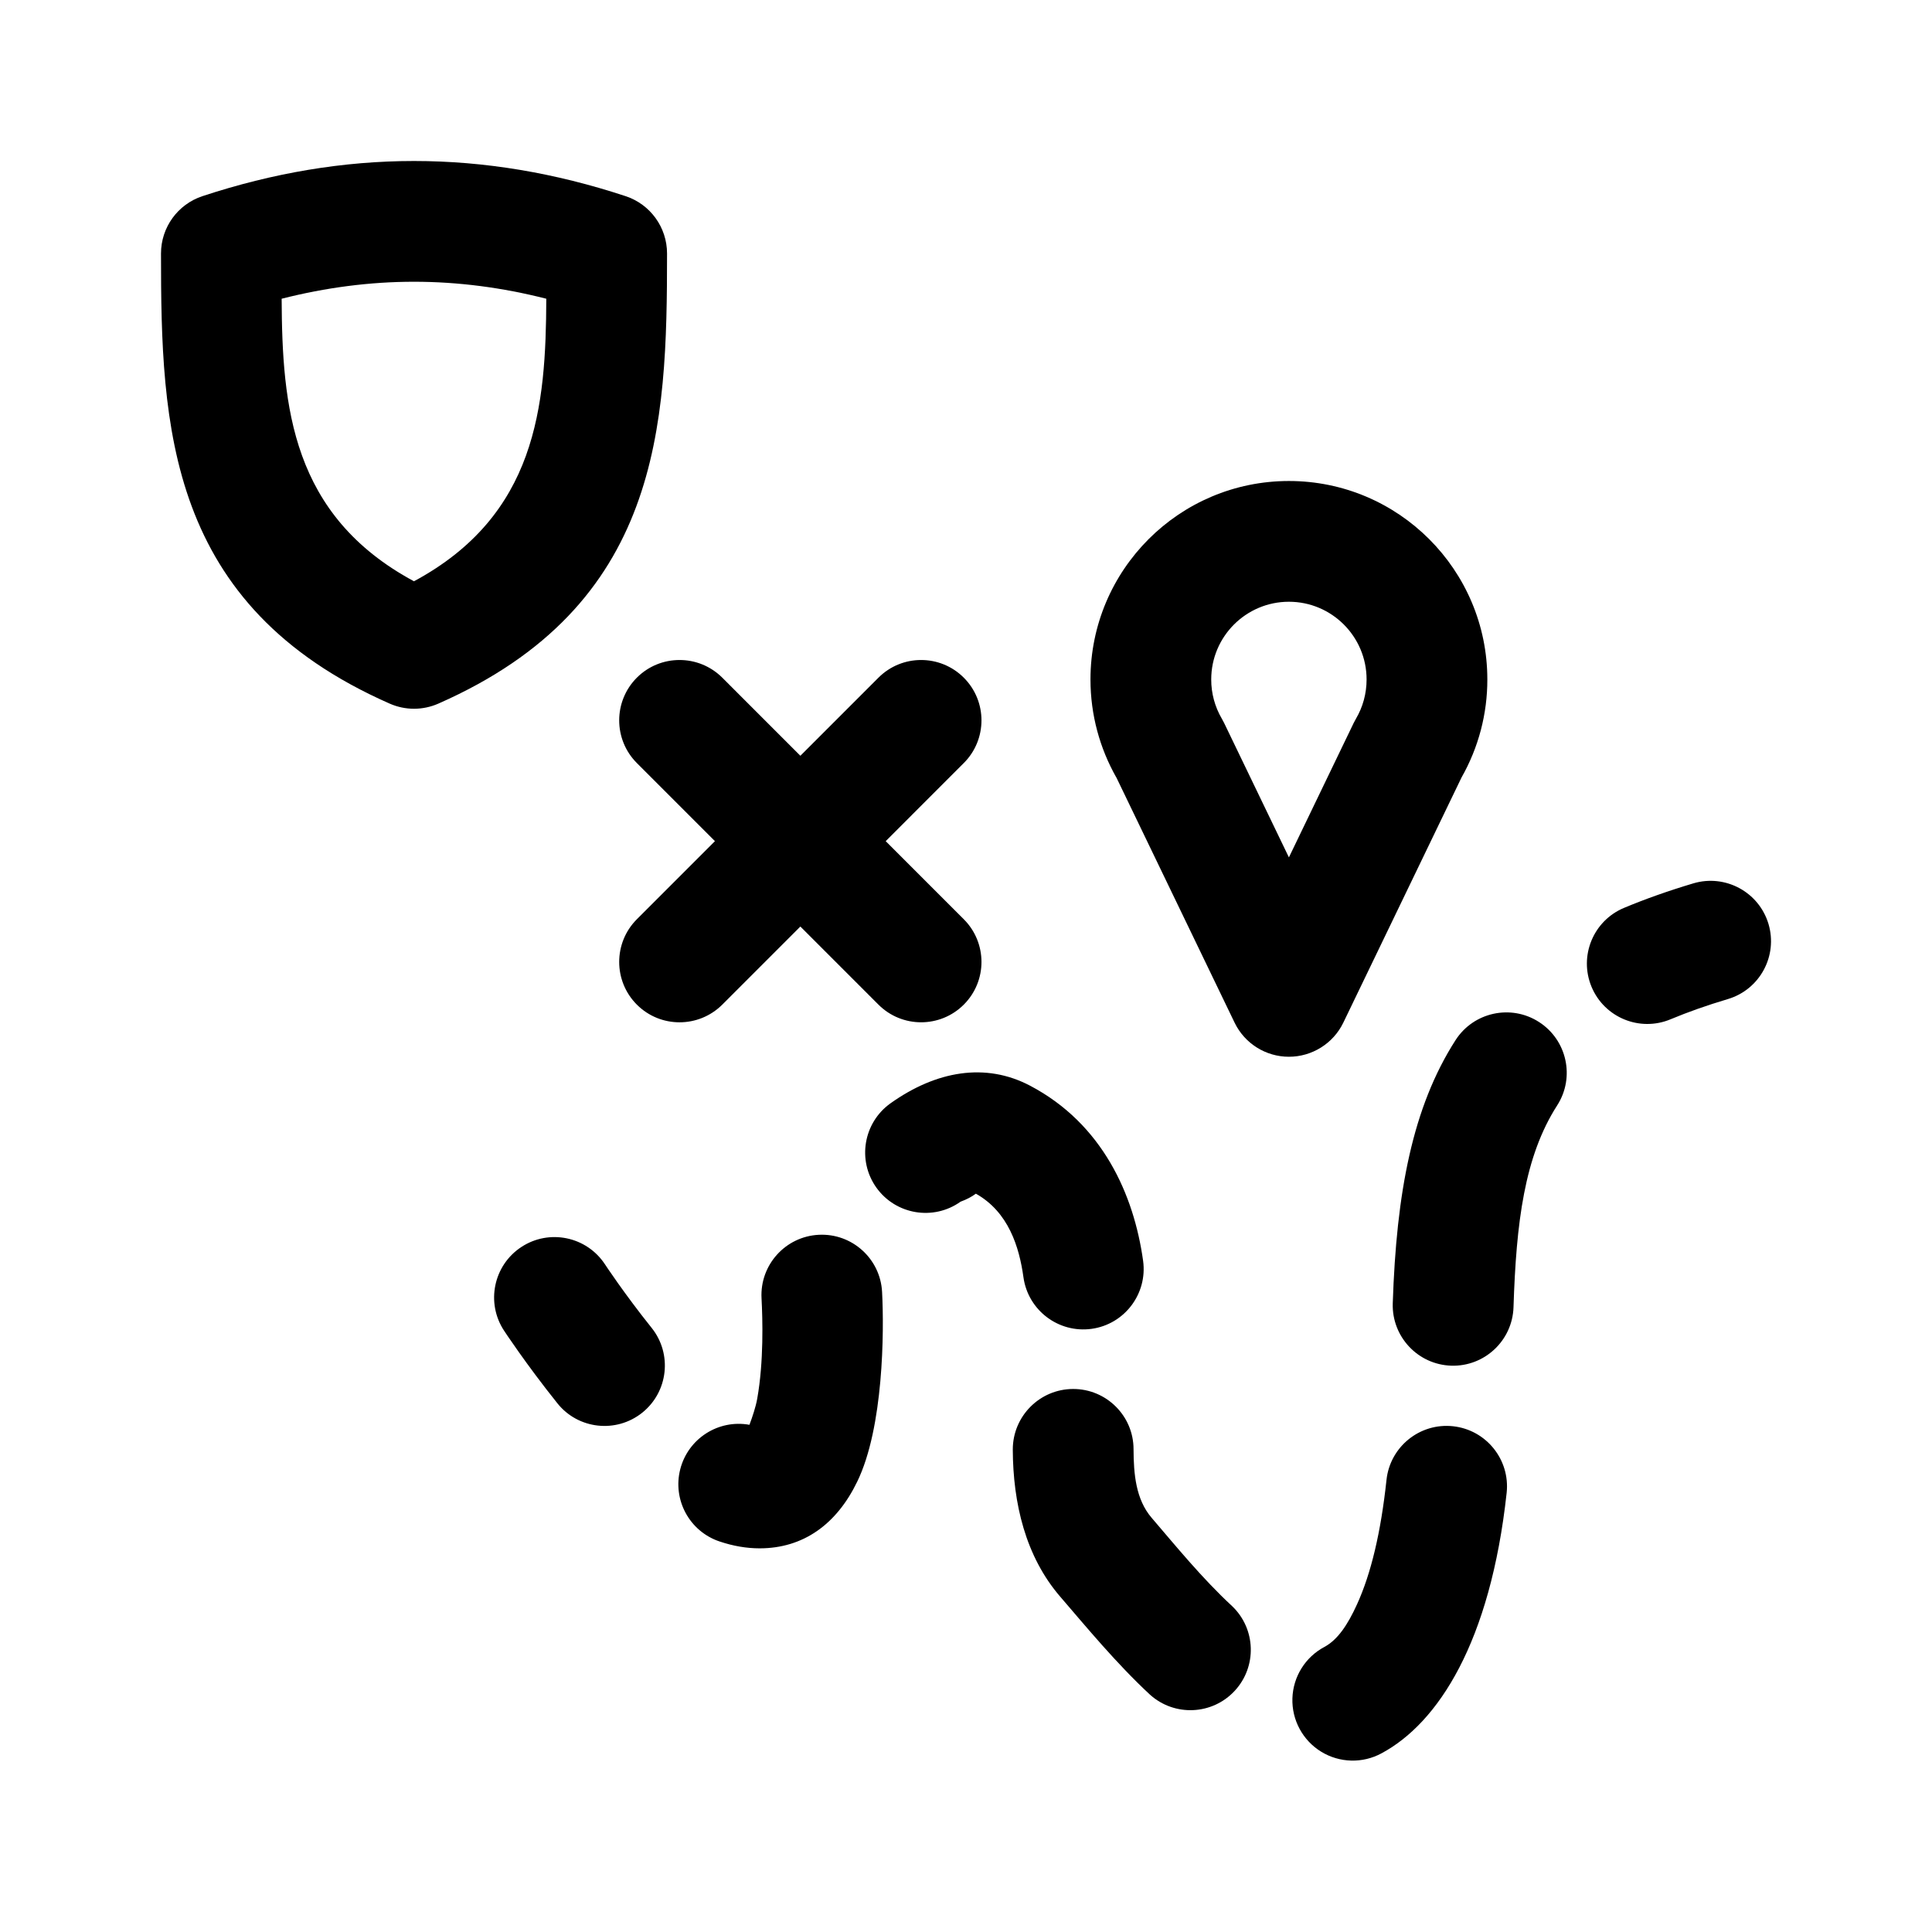
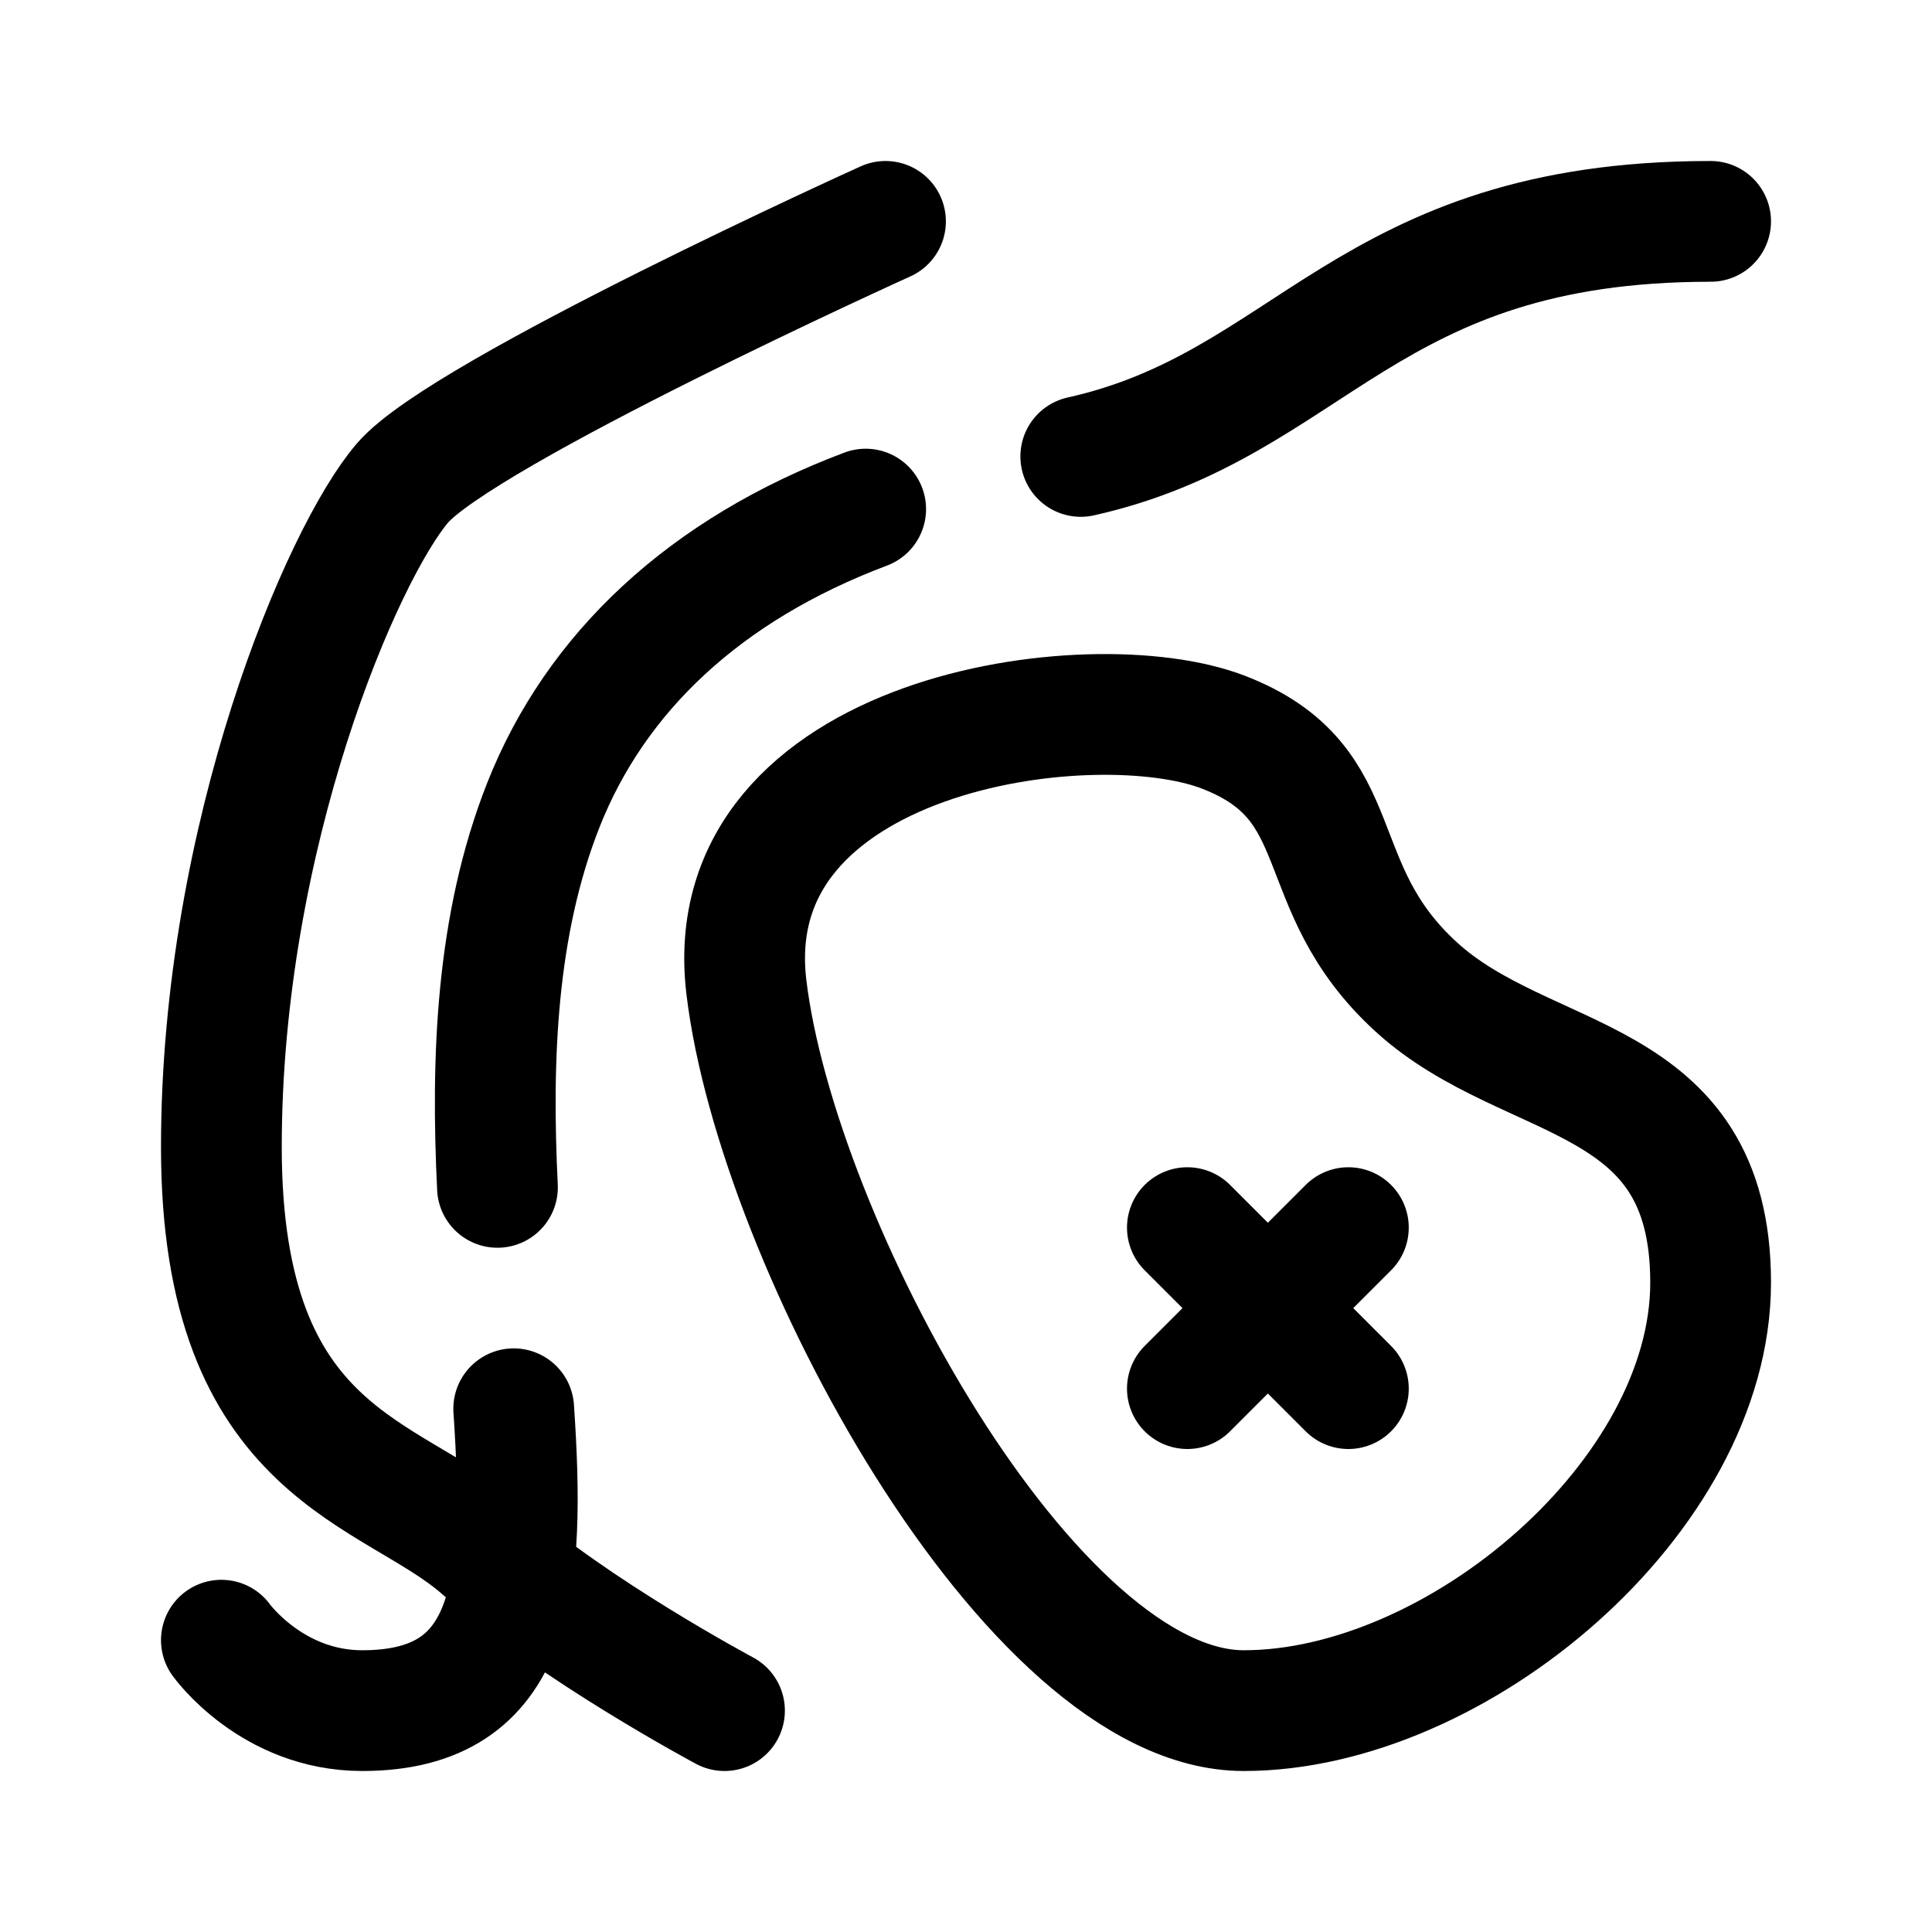
- <svg xmlns="http://www.w3.org/2000/svg" width="192" height="192">
-   <path d="M137.31 174.234c5.61-3.021 10.8-11.005 12.42-25.885a6.01 6.01 0 0 0-5.33-6.611 6.006 6.006 0 0 0-6.61 5.32c-.56 5.227-1.54 9.329-2.93 12.377-.93 2.042-1.92 3.523-3.24 4.234a6 6 0 1 0 5.69 10.565m-36.66-30.184c.02 5.33 1.26 10.621 4.71 14.622 2.59 3.007 5.61 6.67 8.93 9.747a6.002 6.002 0 0 0 8.16-8.802c-2.99-2.763-5.68-6.077-8-8.777-1.58-1.837-1.79-4.373-1.8-6.82 0-3.312-2.7-5.994-6.01-5.985s-5.99 2.704-5.99 6.015m-26.17-2.455a6 6 0 0 0-2.98 11.591c1.37.463 2.71.686 3.99.686 4.34 0 7.65-2.387 9.7-6.628 2.62-5.386 2.68-14.921 2.47-18.851a5.996 5.996 0 0 0-6.3-5.68 6 6 0 0 0-5.68 6.303c.11 2.083.23 6.301-.43 9.996-.14.801-.5 1.864-.77 2.583m-24.39-9.359s2.16 3.294 5.3 7.219c2.06 2.587 5.84 3.009 8.43.941a6 6 0 0 0 .94-8.433c-2.75-3.436-4.64-6.317-4.64-6.317a6 6 0 1 0-10.03 6.59m100.32-2.321c.27-8.422 1.08-14.985 4.34-20.061a6 6 0 0 0-1.81-8.291c-2.78-1.79-6.5-.981-8.29 1.805-4.27 6.652-5.88 15.128-6.24 26.164a6.01 6.01 0 0 0 5.81 6.188 6.006 6.006 0 0 0 6.19-5.805m-53.43-11.289c3.24 1.816 4.31 5.281 4.73 8.311a6.01 6.01 0 0 0 6.77 5.122c3.28-.453 5.57-3.485 5.12-6.765-.91-6.561-4.03-13.61-11.23-17.398-4.44-2.339-9.35-1.472-13.88 1.755a6.01 6.01 0 0 0-1.4 8.369 6.003 6.003 0 0 0 8.37 1.402 6.08 3.184 0 0 0 1.52-.796m13.96-41.37 11.75 24.369c1 2.075 3.1 3.394 5.4 3.394s4.41-1.319 5.41-3.394l11.75-24.369a19.64 19.64 0 0 0 2.56-9.732c0-10.885-8.83-19.723-19.72-19.723s-19.72 8.838-19.72 19.723c0 3.542.94 6.868 2.57 9.743zm55.08 24.039c1.73-.723 3.62-1.39 5.7-2.01a6.003 6.003 0 0 0 4.03-7.467 6.007 6.007 0 0 0-7.47-4.03c-2.51.751-4.8 1.563-6.89 2.438a6 6 0 0 0-3.22 7.853 6.003 6.003 0 0 0 7.85 3.216M71.05 83.593l-7.76 7.761a6.005 6.005 0 0 0 0 8.485c2.34 2.342 6.14 2.342 8.49 0l7.76-7.761 7.76 7.761a5.987 5.987 0 0 0 8.48-8.485l-7.76-7.761 7.76-7.762a5.998 5.998 0 0 0-8.48-8.485l-7.76 7.761-7.76-7.761c-2.35-2.341-6.15-2.341-8.49 0a6.005 6.005 0 0 0 0 8.485zm50.6-11.748a7 7 0 0 0-.23-.429 7.67 7.67 0 0 1-1.05-3.892c0-4.262 3.46-7.723 7.72-7.723s7.72 3.461 7.72 7.723c0 1.419-.38 2.749-1.05 3.892-.08.14-.16.283-.23.429l-6.44 13.36zM41.14 16c-7 0-14.01 1.18-21.02 3.493A6 6 0 0 0 16 25.191c0 17.158.58 34.982 22.73 44.735 1.54.678 3.29.678 4.83 0 22.15-9.753 22.73-27.577 22.73-44.735 0-2.59-1.66-4.887-4.12-5.698C55.16 17.18 48.15 16 41.14 16m0 12c4.39 0 8.77.574 13.15 1.687-.04 10.69-.96 21.523-13.15 28.079-12.18-6.555-13.1-17.389-13.15-28.079C32.38 28.574 36.76 28 41.14 28" />
+ <svg xmlns="http://www.w3.org/2000/svg" width="192" height="192" fill="none">
+   <path d="M22 163s5 7 14 7c15.28 0 16.226-12.635 15.052-30M170 22c-34.368 0-39.572 18.228-62.595 23.36M49.436 118c-.619-12.681-.16-26.035 4.564-38 5.178-13.117 16.024-23.386 32.03-29.407m35.553 22.172c13.113 5.064 8.069 15.193 19.165 25.321C151.843 108.215 170 106.19 170 127.46S144.783 170 123.6 170s-46.4-46.592-49.426-71.914C71.148 72.765 108.47 67.7 121.583 72.765ZM134 122l-16 16m0-16 16 16" stroke="#000" stroke-width="12" stroke-linecap="round" stroke-linejoin="round" />
+   <path d="M88 22S46 41 40 48s-18 35-18 66 17 32 26 40 24 16 24 16" stroke="#000" stroke-width="12" stroke-linecap="round" stroke-linejoin="round" />
</svg>
